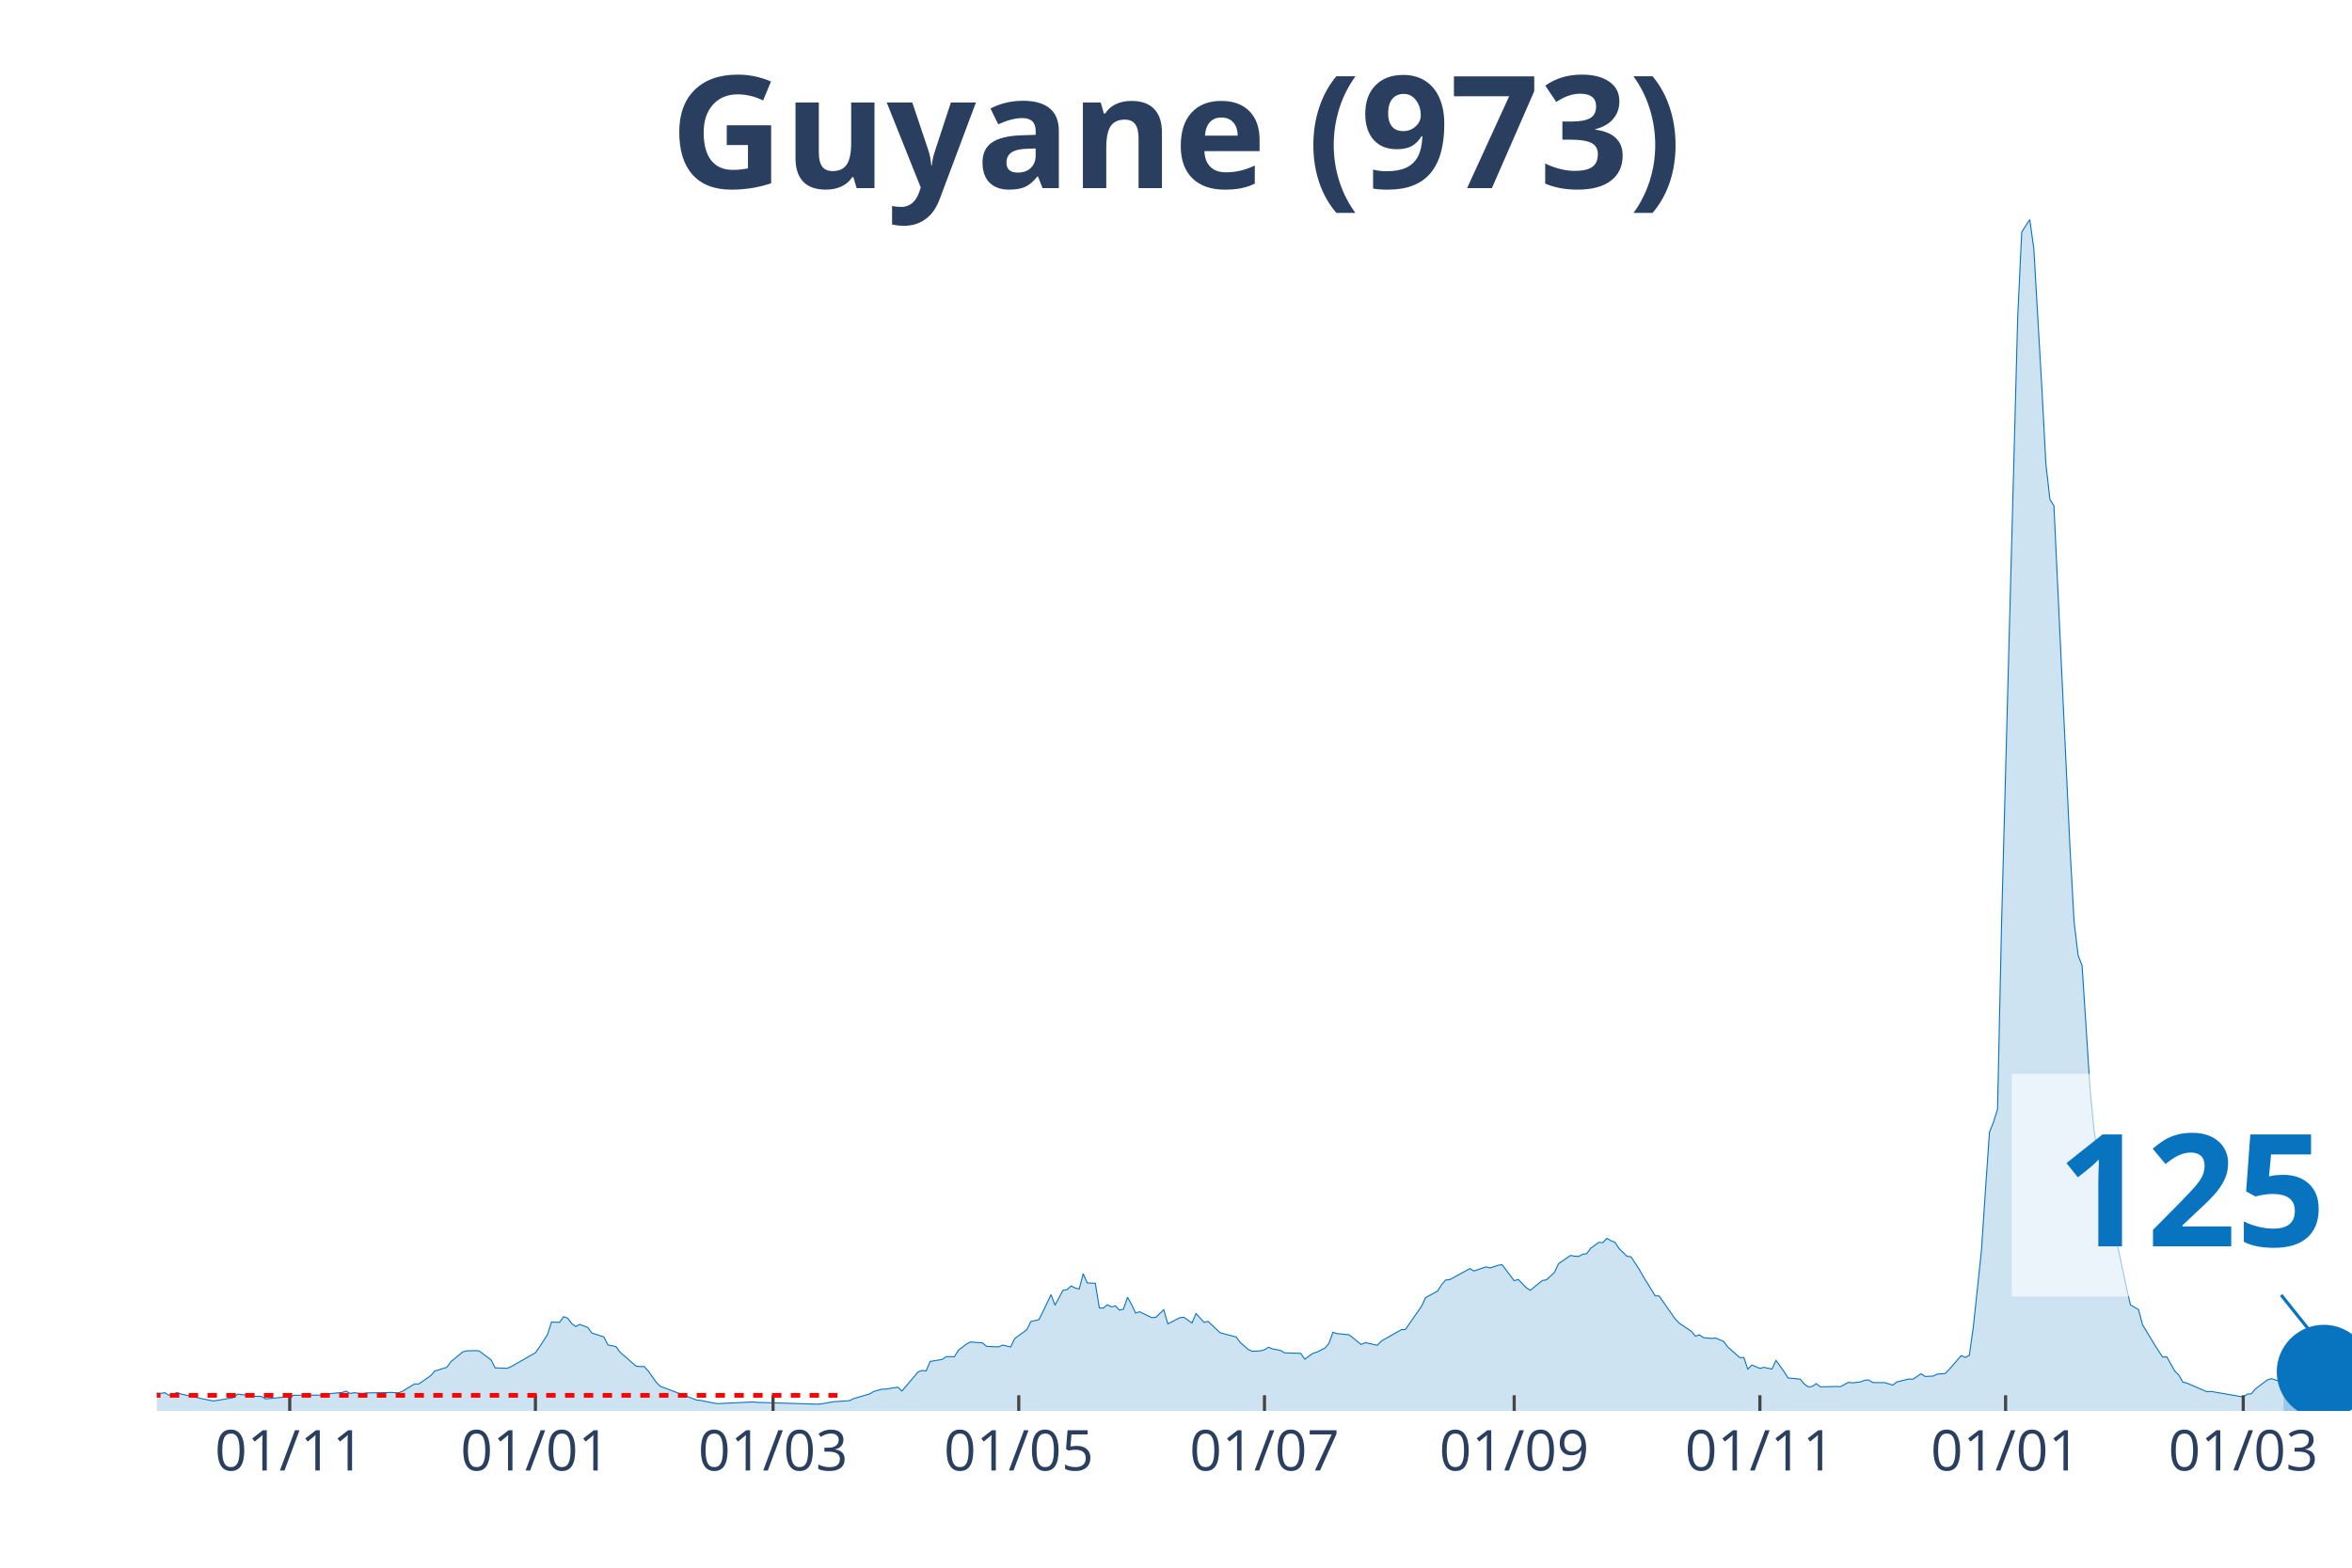
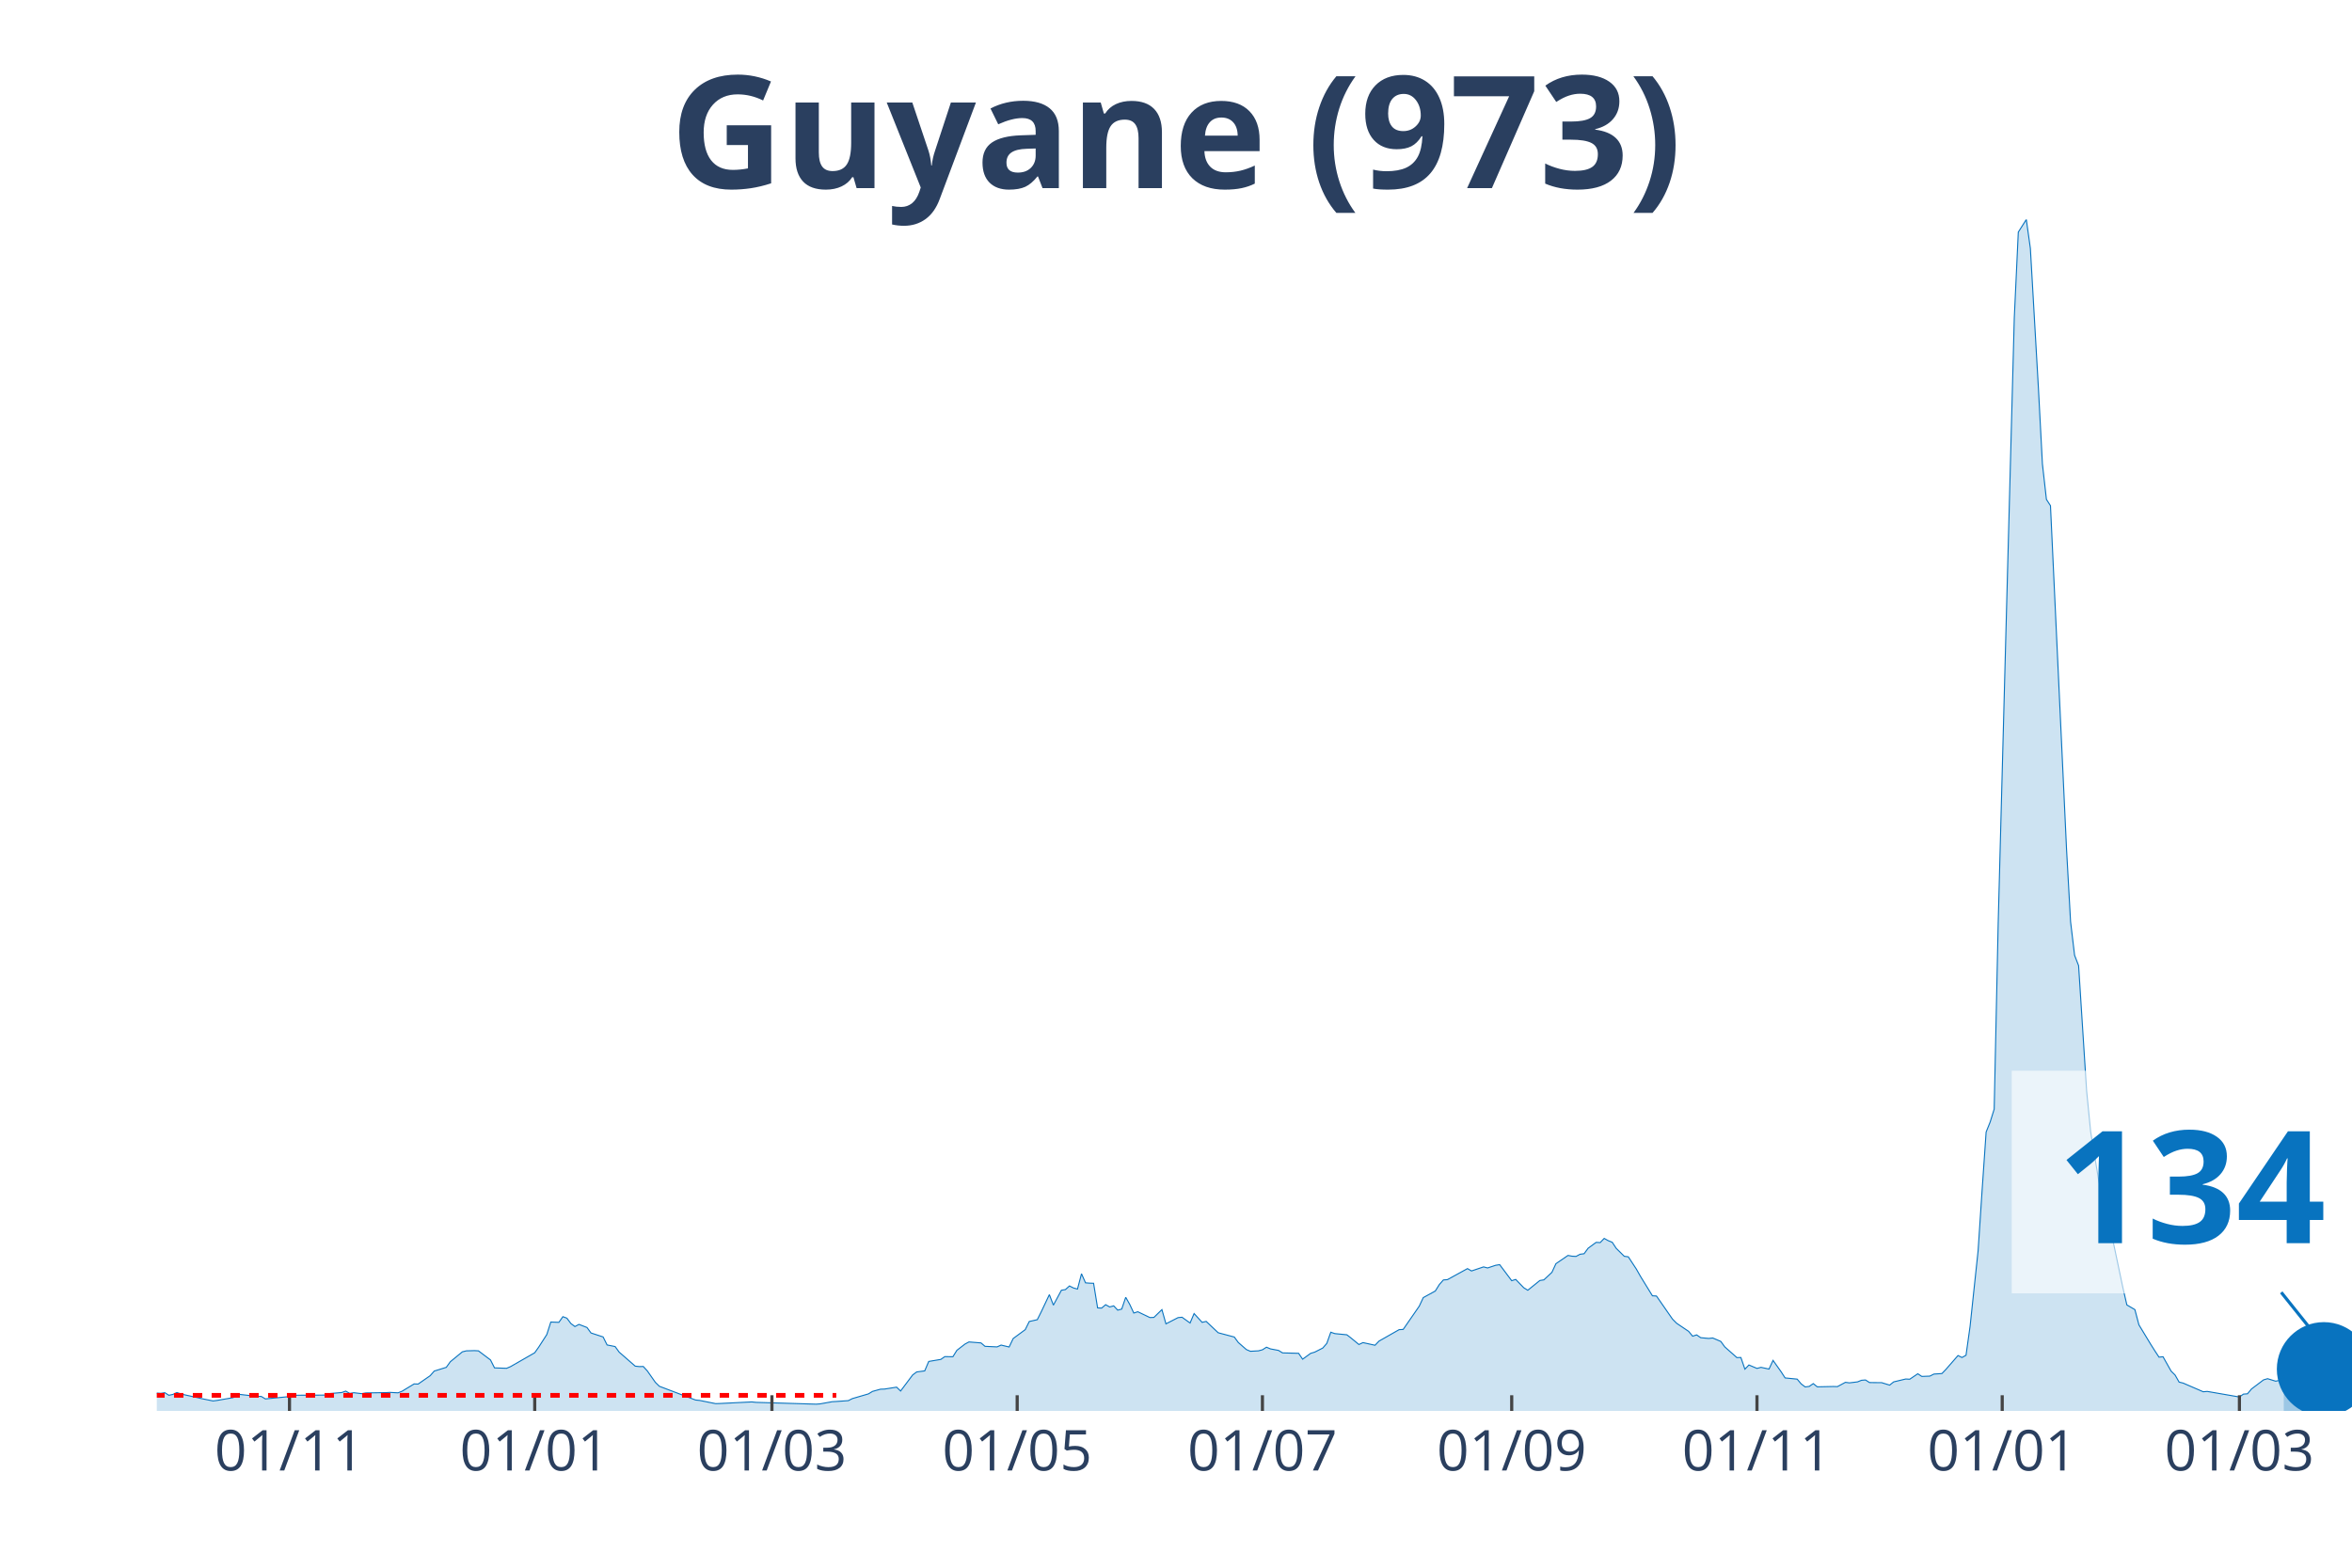
<svg xmlns="http://www.w3.org/2000/svg" class="main-svg" width="1125" height="750" style="" viewBox="0 0 750 500">
  <rect x="0" y="0" width="750" height="500" style="fill: rgb(0, 0, 0); fill-opacity: 0;" />
-   <defs id="defs-1a9455">
+   <defs id="defs-9843fc">
    <g class="clips">
-       <clipPath id="clip1a9455xyplot" class="plotclip">
+       <clipPath id="clip9843fcxyplot" class="plotclip">
        <rect width="700" height="380" />
      </clipPath>
-       <clipPath class="axesclip" id="clip1a9455x">
+       <clipPath class="axesclip" id="clip9843fcx">
        <rect x="50" y="0" width="700" height="500" />
      </clipPath>
-       <clipPath class="axesclip" id="clip1a9455y">
+       <clipPath class="axesclip" id="clip9843fcy">
        <rect x="0" y="70" width="750" height="380" />
      </clipPath>
-       <clipPath class="axesclip" id="clip1a9455xy">
+       <clipPath class="axesclip" id="clip9843fcxy">
        <rect x="50" y="70" width="700" height="380" />
      </clipPath>
    </g>
    <g class="gradients" />
  </defs>
  <g class="bglayer">
    <rect class="bg" x="50" y="70" width="700" height="380" style="fill: rgb(0, 0, 0); fill-opacity: 0; stroke-width: 0;" />
  </g>
  <g class="layer-below">
    <g class="imagelayer" />
    <g class="shapelayer" />
  </g>
  <g class="cartesianlayer">
    <g class="subplot xy">
      <g class="layer-subplot">
        <g class="shapelayer" />
        <g class="imagelayer" />
      </g>
      <g class="gridlayer">
        <g class="x">
-           <path class="xgrid crisp" transform="translate(92.39,0)" d="M0,70v380" style="stroke: rgb(255, 255, 255); stroke-opacity: 1; stroke-width: 1px;" />
-           <path class="xgrid crisp" transform="translate(170.73,0)" d="M0,70v380" style="stroke: rgb(255, 255, 255); stroke-opacity: 1; stroke-width: 1px;" />
-           <path class="xgrid crisp" transform="translate(246.51,0)" d="M0,70v380" style="stroke: rgb(255, 255, 255); stroke-opacity: 1; stroke-width: 1px;" />
-           <path class="xgrid crisp" transform="translate(324.86,0)" d="M0,70v380" style="stroke: rgb(255, 255, 255); stroke-opacity: 1; stroke-width: 1px;" />
-           <path class="xgrid crisp" transform="translate(403.21,0)" d="M0,70v380" style="stroke: rgb(255, 255, 255); stroke-opacity: 1; stroke-width: 1px;" />
-           <path class="xgrid crisp" transform="translate(482.84,0)" d="M0,70v380" style="stroke: rgb(255, 255, 255); stroke-opacity: 1; stroke-width: 1px;" />
-           <path class="xgrid crisp" transform="translate(561.19,0)" d="M0,70v380" style="stroke: rgb(255, 255, 255); stroke-opacity: 1; stroke-width: 1px;" />
-           <path class="xgrid crisp" transform="translate(639.54,0)" d="M0,70v380" style="stroke: rgb(255, 255, 255); stroke-opacity: 1; stroke-width: 1px;" />
-           <path class="xgrid crisp" transform="translate(715.32,0)" d="M0,70v380" style="stroke: rgb(255, 255, 255); stroke-opacity: 1; stroke-width: 1px;" />
+           <path class="xgrid crisp" transform="translate(92.31,0)" d="M0,70v380" style="stroke: rgb(255, 255, 255); stroke-opacity: 1; stroke-width: 1px;" />
+           <path class="xgrid crisp" transform="translate(170.51,0)" d="M0,70v380" style="stroke: rgb(255, 255, 255); stroke-opacity: 1; stroke-width: 1px;" />
+           <path class="xgrid crisp" transform="translate(246.15,0)" d="M0,70v380" style="stroke: rgb(255, 255, 255); stroke-opacity: 1; stroke-width: 1px;" />
+           <path class="xgrid crisp" transform="translate(324.36,0)" d="M0,70v380" style="stroke: rgb(255, 255, 255); stroke-opacity: 1; stroke-width: 1px;" />
+           <path class="xgrid crisp" transform="translate(402.56,0)" d="M0,70v380" style="stroke: rgb(255, 255, 255); stroke-opacity: 1; stroke-width: 1px;" />
+           <path class="xgrid crisp" transform="translate(482.05,0)" d="M0,70v380" style="stroke: rgb(255, 255, 255); stroke-opacity: 1; stroke-width: 1px;" />
+           <path class="xgrid crisp" transform="translate(560.26,0)" d="M0,70v380" style="stroke: rgb(255, 255, 255); stroke-opacity: 1; stroke-width: 1px;" />
+           <path class="xgrid crisp" transform="translate(638.46,0)" d="M0,70v380" style="stroke: rgb(255, 255, 255); stroke-opacity: 1; stroke-width: 1px;" />
+           <path class="xgrid crisp" transform="translate(714.1,0)" d="M0,70v380" style="stroke: rgb(255, 255, 255); stroke-opacity: 1; stroke-width: 1px;" />
        </g>
        <g class="y" />
      </g>
      <g class="zerolinelayer" />
      <path class="xlines-below" />
      <path class="ylines-below" />
      <g class="overlines-below" />
      <g class="xaxislayer-below" />
      <g class="yaxislayer-below" />
      <g class="overaxes-below" />
-       <g class="plot" transform="translate(50, 70)" clip-path="url('#clip1a9455xyplot')">
+       <g class="plot" transform="translate(50, 70)" clip-path="url('#clip9843fcxyplot')">
        <g class="scatterlayer mlayer">
-           <g class="trace scatter trace22220a" style="stroke-miterlimit: 2;">
+           <g class="trace scatter tracee37379" style="stroke-miterlimit: 2;">
            <g class="fills">
              <g>
-                 <path class="js-fill" d="M678.17,380L-174.68,380L-174.68,379.86L-169.54,377.64L-168.26,376.52L-160.55,374.6L-159.27,375.05L-154.13,373.51L-152.84,372.86L-147.71,369.51L-146.42,368.66L-141.28,360.77L-140,359.92L-129.72,334.37L-128.44,335.12L-127.16,335.5L-125.87,338.37L-124.59,338.74L-123.3,336.11L-120.73,334.75L-119.45,336.83L-118.17,336.45L-116.88,333.07L-115.6,333.14L-114.31,335.74L-113.03,336.11L-111.74,338.78L-107.89,342.94L-106.61,345.98L-104.04,348.71L-102.75,352.13L-98.9,358.28L-97.61,358.89L-96.33,357.22L-95.05,358.35L-93.76,357.12L-92.48,355.85L-91.19,357.77L-87.34,357.01L-86.06,357.94L-75.78,364.53L-74.5,366.17L-51.38,371.26L-50.09,371.43L-48.81,372.28L-47.52,371.6L-42.39,371.8L-41.1,370.74L-38.53,371.02L-37.25,371.7L-32.11,372.55L-30.83,372.93L-28.26,372.32L-26.97,372.86L-23.12,373.48L-21.83,373.58L-19.27,374.88L-17.98,374.54L-11.56,374.67L-10.28,374.02L-7.71,374.02L-6.42,373.92L-3.85,373.58L-2.57,374.13L1.28,374.4L2.57,374.19L3.85,375.01L5.14,374.74L6.42,374.13L7.71,374.6L12.84,375.73L14.13,376.04L17.98,376.82L19.27,376.65L24.4,375.76L25.69,374.64L29.54,375.08L30.83,375.29L33.39,375.39L34.68,376.17L42.39,375.42L43.67,375.01L53.94,374.95L55.23,374.47L59.08,374.13L60.37,373.68L61.65,374.43L62.94,374.19L65.5,374.5L66.79,374.26L73.21,374.16L74.5,374.09L77.06,374.23L78.35,373.72L82.2,371.39L83.49,371.43L87.34,368.76L88.62,367.29L92.48,366.1L93.76,364.32L97.61,361.15L98.9,360.84L101.47,360.77L102.75,360.84L106.61,363.74L107.89,366.27L111.74,366.41L113.03,365.86L120.73,361.45L122.02,359.64L124.59,355.65L125.87,351.65L128.44,351.75L129.72,349.94L131.01,350.42L132.29,352.13L133.58,353.09L134.86,352.4L137.43,353.39L138.72,355.14L142.57,356.4L143.85,358.96L146.42,359.47L147.71,361.25L152.84,365.72L154.13,365.86L155.41,365.83L156.7,367.23L159.27,370.88L160.55,372.14L172.11,376.52L173.39,376.65L178.53,377.68L179.82,377.64L190.09,377.13L191.38,377.27L210.64,377.85L211.93,377.75L215.78,377.06L217.06,376.99L220.92,376.72L222.2,376.07L227.34,374.57L228.62,373.78L231.19,373.07L232.48,373.03L236.33,372.42L237.61,373.65L242.75,367.57L244.04,367.09L245.32,367.23L246.61,364.22L250.46,363.57L251.74,362.68L254.31,362.72L255.6,360.67L258.17,358.69L259.45,358L263.3,358.31L264.59,359.4L268.44,359.58L269.72,359L272.29,359.61L273.58,356.91L277.43,354.08L278.72,351.48L281.28,350.9L282.57,348.34L285.14,342.91L286.42,346.26L288.99,341.51L290.28,341.3L291.56,340.14L292.84,340.79L294.13,341.13L295.41,336.25L296.7,339.15L297.98,339.25L299.27,339.29L300.55,347.14L301.83,347.21L303.12,346.12L304.4,346.84L305.69,346.49L306.97,347.86L308.26,347.52L309.54,343.76L310.83,346.05L312.11,348.78L313.39,348.37L317.25,350.22L318.53,350.18L321.1,347.69L322.39,352.23L326.24,350.25L327.52,350.12L330.09,351.96L331.38,348.95L333.94,351.75L335.23,351.45L339.08,355.07L340.37,355.41L344.22,356.43L345.5,358.18L348.07,360.43L349.36,360.98L351.93,360.84L353.21,360.5L354.5,359.68L355.78,360.22L358.35,360.7L359.63,361.49L364.77,361.63L366.06,363.5L368.62,361.63L369.91,361.25L372.48,359.95L373.76,358.48L375.05,354.9L376.33,355.34L380.18,355.72L381.47,356.71L384.04,358.82L385.32,358.21L389.17,359.06L390.46,357.73L396.88,354.08L398.17,354.01L403.3,346.6L404.59,343.86L408.44,341.75L409.72,339.7L411.01,338.23L412.29,338.13L418.72,334.61L420,335.36L423.85,334.06L425.14,334.4L427.71,333.55L428.99,333.35L432.84,338.47L434.13,338.06L436.7,340.72L437.98,341.51L441.83,338.4L443.12,338.2L445.69,335.8L446.97,333.04L450.83,330.41L452.11,330.65L453.39,330.72L454.68,330.03L455.96,329.86L457.25,328.12L459.82,326.24L461.1,326.31L462.39,324.98L463.67,325.69L464.95,326.21L466.24,328.15L468.81,330.68L470.09,330.85L472.66,334.75L473.94,337.03L477.8,343.28L479.08,343.35L484.22,350.73L485.5,352.03L489.36,354.62L490.64,356.16L491.93,355.75L493.21,356.64L495.78,356.88L497.06,356.74L499.63,357.83L500.92,359.58L504.77,362.99L506.06,362.96L507.34,366.68L508.62,365.35L511.19,366.44L512.48,366.1L515.05,366.65L516.33,363.88L518.9,367.5L520.18,369.48L524.04,369.86L525.32,371.39L526.61,372.35L527.89,372.18L529.17,371.29L530.46,372.32L535.6,372.21L536.88,372.25L539.45,370.88L540.73,371.05L543.3,370.74L544.59,370.23L545.87,370.13L547.16,370.95L549.72,370.98L551.01,370.98L553.58,371.77L554.86,370.74L558.72,369.82L560,369.89L562.57,368.15L563.85,369L566.42,368.9L567.71,368.25L570.28,368.08L571.56,366.75L575.41,362.34L576.7,362.96L577.98,362.24L579.27,353.05L581.83,328.94L583.12,309.61L584.4,291.06L585.69,287.85L586.97,283.75L588.26,224.39L593.39,31.39L594.68,4.03L597.25,0L598.53,9.22L601.1,53.72L602.39,77.97L603.67,89.28L604.95,91.29L610.09,200.79L611.38,223.98L612.66,234.67L613.94,237.99L616.51,277.95L617.8,290.99L620.37,306.53L621.65,311.66L622.94,312.27L624.22,322.42L628.07,340.59L629.36,346.19L631.93,347.69L633.21,352.54L637.06,358.89L638.35,360.91L639.63,362.85L640.92,362.72L643.49,367.29L644.77,368.56L646.06,370.81L647.34,371.12L653.76,373.89L655.05,373.78L665.32,375.56L666.61,374.64L667.89,374.54L669.17,373L673.03,370.1L674.31,369.72L676.88,370.51L678.17,370.27" style="fill: rgb(8, 115, 191); fill-opacity: 0.2; stroke-width: 0;" />
+                 <path class="js-fill" d="M678.21,380L-174.36,380L-174.36,379.86L-169.23,377.64L-167.95,376.52L-160.26,374.6L-158.97,375.05L-153.85,373.51L-152.56,372.86L-147.44,369.51L-146.15,368.66L-141.03,360.77L-139.74,359.92L-129.49,334.37L-128.21,335.12L-126.92,335.5L-125.64,338.37L-124.36,338.74L-123.08,336.11L-120.51,334.75L-119.23,336.83L-117.95,336.45L-116.67,333.07L-115.38,333.14L-114.1,335.74L-112.82,336.11L-111.54,338.78L-107.69,342.94L-106.41,345.98L-103.85,348.71L-102.56,352.13L-98.72,358.28L-97.44,358.89L-96.15,357.22L-94.87,358.35L-93.59,357.12L-92.31,355.85L-91.03,357.77L-87.18,357.01L-85.9,357.94L-75.64,364.53L-74.36,366.17L-52.56,371.15L-51.28,371.26L-43.59,371.87L-42.31,371.8L-39.74,370.33L-38.46,371.02L-34.62,372.04L-33.33,371.63L-30.77,372.93L-29.49,372.49L-25.64,372.76L-24.36,373.37L-20.51,374.26L-19.23,374.88L-15.38,374.57L-14.1,374.74L-11.54,374.67L-10.26,374.02L-7.69,374.02L-6.41,373.92L-3.85,373.58L-2.56,374.13L1.28,374.4L2.56,374.19L3.85,375.01L5.13,374.74L6.41,374.13L7.69,374.6L12.82,375.73L14.1,376.04L17.95,376.82L19.23,376.65L24.36,375.76L25.64,374.64L29.49,375.08L30.77,375.29L33.33,375.39L34.62,376.17L42.31,375.42L43.59,375.01L53.85,374.95L55.13,374.47L58.97,374.13L60.26,373.68L61.54,374.43L62.82,374.19L65.38,374.5L66.67,374.26L73.08,374.16L74.36,374.09L76.92,374.23L78.21,373.72L82.05,371.39L83.33,371.43L87.18,368.76L88.46,367.29L92.31,366.1L93.59,364.32L97.44,361.15L98.72,360.84L101.28,360.77L102.56,360.84L106.41,363.74L107.69,366.27L111.54,366.41L112.82,365.86L120.51,361.45L121.79,359.64L124.36,355.65L125.64,351.65L128.21,351.75L129.49,349.94L130.77,350.42L132.05,352.13L133.33,353.09L134.62,352.4L137.18,353.39L138.46,355.14L142.31,356.4L143.59,358.96L146.15,359.47L147.44,361.25L152.56,365.72L153.85,365.86L155.13,365.83L156.41,367.23L158.97,370.88L160.26,372.14L171.79,376.52L173.08,376.65L178.21,377.68L179.49,377.64L189.74,377.13L191.03,377.27L210.26,377.85L211.54,377.75L215.38,377.06L216.67,376.99L220.51,376.72L221.79,376.07L226.92,374.57L228.21,373.78L230.77,373.07L232.05,373.03L235.9,372.42L237.18,373.65L241.03,368.52L242.31,367.57L244.87,367.23L246.15,364.22L250,363.57L251.28,362.68L253.85,362.72L255.13,360.67L257.69,358.69L258.97,358L262.82,358.31L264.1,359.4L267.95,359.58L269.23,359L271.79,359.61L273.08,356.91L276.92,354.08L278.21,351.48L280.77,350.9L282.05,348.34L284.62,342.91L285.9,346.26L288.46,341.51L289.74,341.3L291.03,340.14L292.31,340.79L293.59,341.13L294.87,336.25L296.15,339.15L297.44,339.25L298.72,339.29L300,347.14L301.28,347.21L302.56,346.12L303.85,346.84L305.13,346.49L306.41,347.86L307.69,347.52L308.97,343.76L310.26,346.05L311.54,348.78L312.82,348.37L316.67,350.22L317.95,350.18L320.51,347.69L321.79,352.23L325.64,350.25L326.92,350.12L329.49,351.96L330.77,348.95L333.33,351.75L334.62,351.45L338.46,355.07L339.74,355.41L343.59,356.43L344.87,358.18L347.44,360.43L348.72,360.98L351.28,360.84L352.56,360.5L353.85,359.68L355.13,360.22L357.69,360.7L358.97,361.49L364.1,361.63L365.38,363.5L367.95,361.63L369.23,361.25L371.79,359.95L373.08,358.48L374.36,354.9L375.64,355.34L379.49,355.72L380.77,356.71L383.33,358.82L384.62,358.21L388.46,359.06L389.74,357.73L396.15,354.08L397.44,354.01L402.56,346.6L403.85,343.86L407.69,341.75L408.97,339.7L410.26,338.23L411.54,338.13L417.95,334.61L419.23,335.36L423.08,334.06L424.36,334.4L426.92,333.55L428.21,333.35L432.05,338.47L433.33,338.06L435.9,340.72L437.18,341.51L441.03,338.4L442.31,338.2L444.87,335.8L446.15,333.04L450,330.41L451.28,330.65L452.56,330.72L453.85,330.03L455.13,329.86L456.41,328.12L458.97,326.24L460.26,326.31L461.54,324.98L462.82,325.69L464.1,326.21L465.38,328.15L467.95,330.68L469.23,330.85L471.79,334.75L473.08,337.03L476.92,343.28L478.21,343.35L483.33,350.73L484.62,352.03L488.46,354.62L489.74,356.16L491.03,355.75L492.31,356.64L494.87,356.88L496.15,356.74L498.72,357.83L500,359.58L503.85,362.99L505.13,362.96L506.41,366.68L507.69,365.35L510.26,366.44L511.54,366.1L514.1,366.65L515.38,363.88L517.95,367.5L519.23,369.48L523.08,369.86L524.36,371.39L525.64,372.35L526.92,372.18L528.21,371.29L529.49,372.32L534.62,372.21L535.9,372.25L538.46,370.88L539.74,371.05L542.31,370.74L543.59,370.23L544.87,370.13L546.15,370.95L548.72,370.98L550,370.98L552.56,371.77L553.85,370.74L557.69,369.82L558.97,369.89L561.54,368.15L562.82,369L565.38,368.9L566.67,368.25L569.23,368.08L570.51,366.75L574.36,362.34L575.64,362.96L576.92,362.24L578.21,353.05L580.77,328.94L582.05,309.61L583.33,291.06L584.62,287.85L585.9,283.75L587.18,224.39L592.31,31.39L593.59,4.03L596.15,0L597.44,9.22L600,53.72L601.28,77.97L602.56,89.28L603.85,91.29L608.97,200.79L610.26,223.98L611.54,234.67L612.82,237.99L615.38,277.95L616.67,290.99L619.23,306.53L620.51,311.66L621.79,312.27L623.08,322.42L626.92,340.59L628.21,346.19L630.77,347.69L632.05,352.54L635.9,358.89L637.18,360.91L638.46,362.85L639.74,362.72L642.31,367.29L643.59,368.56L644.87,370.81L646.15,371.12L652.56,373.89L653.85,373.78L664.1,375.56L665.38,374.64L666.67,374.54L667.95,373L671.79,370.1L673.08,369.72L675.64,370.51L676.92,370.27L678.21,370.16" style="fill: rgb(8, 115, 191); fill-opacity: 0.2; stroke-width: 0;" />
              </g>
            </g>
            <g class="errorbars" />
            <g class="lines">
-               <path class="js-line" d="M-174.68,379.86L-169.54,377.64L-168.26,376.52L-160.55,374.6L-159.27,375.05L-154.13,373.51L-152.84,372.86L-147.71,369.51L-146.42,368.66L-141.28,360.77L-140,359.92L-129.72,334.37L-128.44,335.12L-127.16,335.5L-125.87,338.37L-124.59,338.74L-123.3,336.11L-120.73,334.75L-119.45,336.83L-118.17,336.45L-116.88,333.07L-115.6,333.14L-114.31,335.74L-113.03,336.11L-111.74,338.78L-107.89,342.94L-106.61,345.98L-104.04,348.71L-102.75,352.13L-98.9,358.28L-97.61,358.89L-96.33,357.22L-95.05,358.35L-93.76,357.12L-92.48,355.85L-91.19,357.77L-87.34,357.01L-86.06,357.94L-75.78,364.53L-74.5,366.17L-51.38,371.26L-50.09,371.43L-48.81,372.28L-47.52,371.6L-42.39,371.8L-41.1,370.74L-38.53,371.02L-37.25,371.7L-32.11,372.55L-30.83,372.93L-28.26,372.32L-26.97,372.86L-23.12,373.48L-21.83,373.58L-19.27,374.88L-17.98,374.54L-11.56,374.67L-10.28,374.02L-7.71,374.02L-6.42,373.92L-3.85,373.58L-2.57,374.13L1.28,374.4L2.57,374.19L3.85,375.01L5.14,374.74L6.42,374.13L7.71,374.6L12.84,375.73L14.13,376.04L17.98,376.82L19.27,376.65L24.4,375.76L25.69,374.64L29.54,375.08L30.83,375.29L33.39,375.39L34.68,376.17L42.39,375.42L43.67,375.01L53.94,374.95L55.23,374.47L59.08,374.13L60.37,373.68L61.65,374.43L62.94,374.19L65.5,374.5L66.79,374.26L73.21,374.16L74.5,374.09L77.06,374.23L78.35,373.72L82.2,371.39L83.49,371.43L87.34,368.76L88.62,367.29L92.48,366.1L93.76,364.32L97.61,361.15L98.9,360.84L101.47,360.77L102.75,360.84L106.61,363.74L107.89,366.27L111.74,366.41L113.03,365.86L120.73,361.45L122.02,359.64L124.59,355.65L125.87,351.65L128.44,351.75L129.72,349.94L131.01,350.42L132.29,352.13L133.58,353.09L134.86,352.4L137.43,353.39L138.72,355.14L142.57,356.4L143.85,358.96L146.42,359.47L147.71,361.25L152.84,365.72L154.13,365.86L155.41,365.83L156.7,367.23L159.27,370.88L160.55,372.14L172.11,376.52L173.39,376.65L178.53,377.68L179.82,377.64L190.09,377.13L191.38,377.27L210.64,377.85L211.93,377.75L215.78,377.06L217.06,376.99L220.92,376.72L222.2,376.07L227.34,374.57L228.62,373.78L231.19,373.07L232.48,373.03L236.33,372.42L237.61,373.65L242.75,367.57L244.04,367.09L245.32,367.23L246.61,364.22L250.46,363.57L251.74,362.68L254.31,362.72L255.6,360.67L258.17,358.69L259.45,358L263.3,358.31L264.59,359.4L268.44,359.58L269.72,359L272.29,359.61L273.58,356.91L277.43,354.08L278.72,351.48L281.28,350.9L282.57,348.34L285.14,342.91L286.42,346.26L288.99,341.51L290.28,341.3L291.56,340.14L292.84,340.79L294.13,341.13L295.41,336.25L296.7,339.15L297.98,339.25L299.27,339.29L300.55,347.14L301.83,347.21L303.12,346.12L304.4,346.84L305.69,346.49L306.97,347.86L308.26,347.52L309.54,343.76L310.83,346.05L312.11,348.78L313.39,348.37L317.25,350.22L318.53,350.18L321.1,347.69L322.39,352.23L326.24,350.25L327.52,350.12L330.09,351.96L331.38,348.95L333.94,351.75L335.23,351.45L339.08,355.07L340.37,355.41L344.22,356.43L345.5,358.18L348.07,360.43L349.36,360.98L351.93,360.84L353.21,360.5L354.5,359.68L355.78,360.22L358.35,360.7L359.63,361.49L364.77,361.63L366.06,363.5L368.62,361.63L369.91,361.25L372.48,359.95L373.76,358.48L375.05,354.9L376.33,355.34L380.18,355.72L381.47,356.71L384.04,358.82L385.32,358.21L389.17,359.06L390.46,357.73L396.88,354.08L398.17,354.01L403.3,346.6L404.59,343.86L408.44,341.75L409.72,339.7L411.01,338.23L412.29,338.13L418.72,334.61L420,335.36L423.85,334.06L425.14,334.4L427.71,333.55L428.99,333.35L432.84,338.47L434.13,338.06L436.7,340.72L437.98,341.51L441.83,338.4L443.12,338.2L445.69,335.8L446.97,333.04L450.83,330.41L452.11,330.65L453.39,330.72L454.68,330.03L455.96,329.86L457.25,328.12L459.82,326.24L461.1,326.31L462.39,324.98L463.67,325.69L464.95,326.21L466.24,328.15L468.81,330.68L470.09,330.85L472.66,334.75L473.94,337.03L477.8,343.28L479.08,343.35L484.22,350.73L485.5,352.03L489.36,354.62L490.64,356.16L491.93,355.75L493.21,356.64L495.78,356.88L497.06,356.74L499.63,357.83L500.92,359.58L504.77,362.99L506.06,362.96L507.34,366.68L508.62,365.35L511.19,366.44L512.48,366.1L515.05,366.65L516.33,363.88L518.9,367.5L520.18,369.48L524.04,369.86L525.32,371.39L526.61,372.35L527.89,372.18L529.17,371.29L530.46,372.32L535.6,372.21L536.88,372.25L539.45,370.88L540.73,371.05L543.3,370.74L544.59,370.23L545.87,370.13L547.16,370.95L549.72,370.98L551.01,370.98L553.58,371.77L554.86,370.74L558.72,369.82L560,369.89L562.57,368.15L563.85,369L566.42,368.9L567.71,368.25L570.28,368.08L571.56,366.75L575.41,362.34L576.7,362.96L577.98,362.24L579.27,353.05L581.83,328.94L583.12,309.61L584.4,291.06L585.69,287.85L586.97,283.75L588.26,224.39L593.39,31.39L594.68,4.03L597.25,0L598.53,9.22L601.1,53.72L602.39,77.97L603.67,89.28L604.95,91.29L610.09,200.79L611.38,223.98L612.66,234.67L613.94,237.99L616.51,277.95L617.8,290.99L620.37,306.53L621.65,311.66L622.94,312.27L624.22,322.42L628.07,340.59L629.36,346.19L631.93,347.69L633.21,352.54L637.06,358.89L638.35,360.91L639.63,362.85L640.92,362.72L643.49,367.29L644.77,368.56L646.06,370.81L647.34,371.12L653.76,373.89L655.05,373.78L665.32,375.56L666.61,374.64L667.89,374.54L669.17,373L673.03,370.1L674.31,369.72L676.88,370.51L678.17,370.27" style="vector-effect: non-scaling-stroke; fill: none; stroke: rgb(8, 115, 191); stroke-opacity: 1; stroke-width: 0.5px; opacity: 1;" />
+               <path class="js-line" d="M-174.36,379.86L-169.23,377.64L-167.95,376.52L-160.26,374.6L-158.97,375.05L-153.85,373.51L-152.56,372.86L-147.44,369.51L-146.15,368.66L-141.03,360.77L-139.74,359.92L-129.49,334.37L-128.21,335.12L-126.92,335.5L-125.64,338.37L-124.36,338.74L-123.08,336.11L-120.51,334.75L-119.23,336.83L-117.95,336.45L-116.67,333.07L-115.38,333.14L-114.1,335.74L-112.82,336.11L-111.54,338.78L-107.69,342.94L-106.41,345.98L-103.85,348.71L-102.56,352.13L-98.72,358.28L-97.44,358.89L-96.15,357.22L-94.87,358.35L-93.59,357.12L-92.31,355.85L-91.03,357.77L-87.18,357.01L-85.9,357.94L-75.64,364.53L-74.36,366.17L-52.56,371.15L-51.28,371.26L-43.59,371.87L-42.31,371.8L-39.74,370.33L-38.46,371.02L-34.62,372.04L-33.33,371.63L-30.77,372.93L-29.49,372.49L-25.64,372.76L-24.36,373.37L-20.51,374.26L-19.23,374.88L-15.38,374.57L-14.1,374.74L-11.54,374.67L-10.26,374.02L-7.69,374.02L-6.41,373.92L-3.85,373.58L-2.56,374.13L1.28,374.4L2.56,374.19L3.85,375.01L5.13,374.74L6.41,374.13L7.69,374.6L12.82,375.73L14.1,376.04L17.95,376.82L19.23,376.65L24.36,375.76L25.64,374.64L29.49,375.08L30.77,375.29L33.33,375.39L34.62,376.17L42.31,375.42L43.59,375.01L53.85,374.95L55.13,374.47L58.97,374.13L60.26,373.68L61.54,374.43L62.82,374.19L65.38,374.5L66.67,374.26L73.08,374.16L74.36,374.09L76.92,374.23L78.21,373.72L82.05,371.39L83.33,371.43L87.18,368.76L88.46,367.29L92.31,366.1L93.59,364.32L97.44,361.15L98.72,360.84L101.28,360.77L102.56,360.84L106.41,363.74L107.69,366.27L111.54,366.41L112.82,365.86L120.51,361.45L121.79,359.64L124.36,355.65L125.64,351.65L128.21,351.75L129.49,349.94L130.77,350.42L132.05,352.13L133.33,353.09L134.62,352.4L137.18,353.39L138.46,355.14L142.31,356.4L143.59,358.96L146.15,359.47L147.44,361.25L152.56,365.72L153.85,365.86L155.13,365.83L156.41,367.23L158.97,370.88L160.26,372.14L171.79,376.52L173.08,376.65L178.21,377.68L179.49,377.64L189.74,377.13L191.03,377.27L210.26,377.85L211.54,377.75L215.38,377.06L216.67,376.99L220.51,376.72L221.79,376.07L226.92,374.57L228.21,373.78L230.77,373.07L232.05,373.03L235.9,372.42L237.18,373.65L241.03,368.52L242.31,367.57L244.87,367.23L246.15,364.22L250,363.57L251.28,362.68L253.85,362.72L255.13,360.67L257.69,358.69L258.97,358L262.82,358.31L264.1,359.4L267.95,359.58L269.23,359L271.79,359.61L273.08,356.91L276.92,354.08L278.21,351.48L280.77,350.9L282.05,348.34L284.62,342.91L285.9,346.26L288.46,341.51L289.74,341.3L291.03,340.14L292.31,340.79L293.59,341.13L294.87,336.25L296.15,339.15L297.44,339.25L298.72,339.29L300,347.14L301.28,347.21L302.56,346.12L303.85,346.84L305.13,346.49L306.41,347.86L307.69,347.52L308.97,343.76L310.26,346.05L311.54,348.78L312.82,348.37L316.67,350.22L317.95,350.18L320.51,347.69L321.79,352.23L325.64,350.25L326.92,350.12L329.49,351.96L330.77,348.95L333.33,351.75L334.62,351.45L338.46,355.07L339.74,355.41L343.59,356.43L344.87,358.18L347.44,360.43L348.72,360.98L351.28,360.84L352.56,360.5L353.85,359.68L355.13,360.22L357.69,360.7L358.97,361.49L364.1,361.63L365.38,363.5L367.95,361.63L369.23,361.25L371.79,359.95L373.08,358.48L374.36,354.9L375.64,355.34L379.49,355.72L380.77,356.71L383.33,358.82L384.62,358.21L388.46,359.06L389.74,357.73L396.15,354.08L397.44,354.01L402.56,346.6L403.85,343.86L407.69,341.75L408.97,339.7L410.26,338.23L411.54,338.13L417.95,334.61L419.23,335.36L423.08,334.06L424.36,334.4L426.92,333.55L428.21,333.35L432.05,338.47L433.33,338.06L435.9,340.72L437.18,341.51L441.03,338.4L442.31,338.2L444.87,335.8L446.15,333.04L450,330.41L451.28,330.65L452.56,330.72L453.85,330.03L455.13,329.86L456.41,328.12L458.97,326.24L460.26,326.31L461.54,324.98L462.82,325.69L464.1,326.21L465.38,328.15L467.95,330.68L469.23,330.85L471.79,334.75L473.08,337.03L476.92,343.28L478.21,343.35L483.33,350.73L484.62,352.03L488.46,354.62L489.74,356.16L491.03,355.75L492.31,356.64L494.87,356.88L496.15,356.74L498.72,357.83L500,359.58L503.85,362.99L505.13,362.96L506.41,366.68L507.69,365.35L510.26,366.44L511.54,366.1L514.1,366.65L515.38,363.88L517.95,367.5L519.23,369.48L523.08,369.86L524.36,371.39L525.64,372.35L526.92,372.18L528.21,371.29L529.49,372.32L534.62,372.21L535.9,372.25L538.46,370.88L539.74,371.05L542.31,370.74L543.59,370.23L544.87,370.13L546.15,370.95L548.72,370.98L550,370.98L552.56,371.77L553.85,370.74L557.69,369.82L558.97,369.89L561.54,368.15L562.82,369L565.38,368.9L566.67,368.25L569.23,368.08L570.51,366.75L574.36,362.34L575.64,362.96L576.92,362.24L578.21,353.05L580.77,328.94L582.05,309.61L583.33,291.06L584.62,287.85L585.9,283.75L587.18,224.39L592.31,31.39L593.59,4.03L596.15,0L597.44,9.22L600,53.72L601.28,77.97L602.56,89.28L603.85,91.29L608.97,200.79L610.26,223.98L611.54,234.67L612.82,237.99L615.38,277.95L616.67,290.99L619.23,306.53L620.51,311.66L621.79,312.27L623.08,322.42L626.92,340.59L628.21,346.19L630.77,347.69L632.05,352.54L635.9,358.89L637.18,360.91L638.46,362.85L639.74,362.72L642.31,367.29L643.59,368.56L644.87,370.81L646.15,371.12L652.56,373.89L653.85,373.78L664.1,375.56L665.38,374.64L666.67,374.54L667.95,373L671.79,370.1L673.08,369.72L675.64,370.51L676.92,370.27L678.21,370.16" style="vector-effect: non-scaling-stroke; fill: none; stroke: rgb(8, 115, 191); stroke-opacity: 1; stroke-width: 0.5px; opacity: 1;" />
            </g>
            <g class="points" />
            <g class="text" />
          </g>
-           <g class="trace scatter tracefbb5c7" style="stroke-miterlimit: 2;">
+           <g class="trace scatter trace31efd5" style="stroke-miterlimit: 2;">
            <g class="fills">
              <g>
-                 <path class="js-fill" d="M691.01,380L678.17,380L678.17,370.27L685.87,369.48L687.16,368.46L689.72,368.22L691.01,367.53" style="fill: rgb(8, 115, 191); fill-opacity: 0.4; stroke-width: 0;" />
+                 <path class="js-fill" d="M691.03,380L678.21,380L678.21,370.16L680.77,369.69L682.05,369.65L684.62,369.48L685.9,368.46L688.46,368.22L689.74,367.53L691.03,366.68" style="fill: rgb(8, 115, 191); fill-opacity: 0.4; stroke-width: 0;" />
              </g>
            </g>
            <g class="errorbars" />
            <g class="lines">
-               <path class="js-line" d="M678.17,370.27L685.87,369.48L687.16,368.46L689.72,368.22L691.01,367.53" style="vector-effect: non-scaling-stroke; fill: none; stroke: rgb(8, 115, 191); stroke-opacity: 1; stroke-width: 2px; opacity: 1;" />
+               <path class="js-line" d="M678.21,370.16L680.77,369.69L682.05,369.65L684.62,369.48L685.9,368.46L688.46,368.22L689.74,367.53L691.03,366.68" style="vector-effect: non-scaling-stroke; fill: none; stroke: rgb(8, 115, 191); stroke-opacity: 1; stroke-width: 2px; opacity: 1;" />
            </g>
            <g class="points" />
            <g class="text" />
          </g>
-           <g class="trace scatter tracee4191b" style="stroke-miterlimit: 2; opacity: 1;">
+           <g class="trace scatter tracec232ef" style="stroke-miterlimit: 2; opacity: 1;">
            <g class="fills" />
            <g class="errorbars" />
            <g class="lines" />
            <g class="points">
-               <path class="point" transform="translate(691.01,367.53)" d="M15,0A15,15 0 1,1 0,-15A15,15 0 0,1 15,0Z" style="opacity: 1; stroke-width: 0px; fill: rgb(8, 115, 191); fill-opacity: 1;" />
+               <path class="point" transform="translate(691.03,366.68)" d="M15,0A15,15 0 1,1 0,-15A15,15 0 0,1 15,0Z" style="opacity: 1; stroke-width: 0px; fill: rgb(8, 115, 191); fill-opacity: 1;" />
            </g>
            <g class="text" />
          </g>
        </g>
      </g>
      <g class="overplot" />
      <path class="xlines-above crisp" style="fill: none; stroke-width: 1px; stroke: rgb(0, 0, 0); stroke-opacity: 0;" d="" />
      <path class="ylines-above crisp" style="fill: none;" d="M0,0" />
      <g class="overlines-above" />
      <g class="xaxislayer-above">
-         <path class="xtick ticks crisp" d="M0,450v-5" transform="translate(92.39,0)" style="stroke: rgb(68, 68, 68); stroke-opacity: 1; stroke-width: 1px;" />
-         <path class="xtick ticks crisp" d="M0,450v-5" transform="translate(170.73,0)" style="stroke: rgb(68, 68, 68); stroke-opacity: 1; stroke-width: 1px;" />
-         <path class="xtick ticks crisp" d="M0,450v-5" transform="translate(246.51,0)" style="stroke: rgb(68, 68, 68); stroke-opacity: 1; stroke-width: 1px;" />
-         <path class="xtick ticks crisp" d="M0,450v-5" transform="translate(324.86,0)" style="stroke: rgb(68, 68, 68); stroke-opacity: 1; stroke-width: 1px;" />
-         <path class="xtick ticks crisp" d="M0,450v-5" transform="translate(403.21,0)" style="stroke: rgb(68, 68, 68); stroke-opacity: 1; stroke-width: 1px;" />
-         <path class="xtick ticks crisp" d="M0,450v-5" transform="translate(482.84,0)" style="stroke: rgb(68, 68, 68); stroke-opacity: 1; stroke-width: 1px;" />
-         <path class="xtick ticks crisp" d="M0,450v-5" transform="translate(561.19,0)" style="stroke: rgb(68, 68, 68); stroke-opacity: 1; stroke-width: 1px;" />
-         <path class="xtick ticks crisp" d="M0,450v-5" transform="translate(639.54,0)" style="stroke: rgb(68, 68, 68); stroke-opacity: 1; stroke-width: 1px;" />
-         <path class="xtick ticks crisp" d="M0,450v-5" transform="translate(715.32,0)" style="stroke: rgb(68, 68, 68); stroke-opacity: 1; stroke-width: 1px;" />
+         <path class="xtick ticks crisp" d="M0,450v-5" transform="translate(92.31,0)" style="stroke: rgb(68, 68, 68); stroke-opacity: 1; stroke-width: 1px;" />
+         <path class="xtick ticks crisp" d="M0,450v-5" transform="translate(170.51,0)" style="stroke: rgb(68, 68, 68); stroke-opacity: 1; stroke-width: 1px;" />
+         <path class="xtick ticks crisp" d="M0,450v-5" transform="translate(246.15,0)" style="stroke: rgb(68, 68, 68); stroke-opacity: 1; stroke-width: 1px;" />
+         <path class="xtick ticks crisp" d="M0,450v-5" transform="translate(324.36,0)" style="stroke: rgb(68, 68, 68); stroke-opacity: 1; stroke-width: 1px;" />
+         <path class="xtick ticks crisp" d="M0,450v-5" transform="translate(402.56,0)" style="stroke: rgb(68, 68, 68); stroke-opacity: 1; stroke-width: 1px;" />
+         <path class="xtick ticks crisp" d="M0,450v-5" transform="translate(482.05,0)" style="stroke: rgb(68, 68, 68); stroke-opacity: 1; stroke-width: 1px;" />
+         <path class="xtick ticks crisp" d="M0,450v-5" transform="translate(560.26,0)" style="stroke: rgb(68, 68, 68); stroke-opacity: 1; stroke-width: 1px;" />
+         <path class="xtick ticks crisp" d="M0,450v-5" transform="translate(638.46,0)" style="stroke: rgb(68, 68, 68); stroke-opacity: 1; stroke-width: 1px;" />
+         <path class="xtick ticks crisp" d="M0,450v-5" transform="translate(714.1,0)" style="stroke: rgb(68, 68, 68); stroke-opacity: 1; stroke-width: 1px;" />
        <g class="xtick">
-           <text text-anchor="middle" x="0" y="469" transform="translate(92.39,0)" style="font-family: 'Open Sans', verdana, arial, sans-serif; font-size: 18px; fill: rgb(42, 63, 95); fill-opacity: 1; white-space: pre;">01/11</text>
+           <text text-anchor="middle" x="0" y="469" transform="translate(92.31,0)" style="font-family: 'Open Sans', verdana, arial, sans-serif; font-size: 18px; fill: rgb(42, 63, 95); fill-opacity: 1; white-space: pre;">01/11</text>
        </g>
        <g class="xtick">
-           <text text-anchor="middle" x="0" y="469" transform="translate(170.73,0)" style="font-family: 'Open Sans', verdana, arial, sans-serif; font-size: 18px; fill: rgb(42, 63, 95); fill-opacity: 1; white-space: pre;">01/01</text>
+           <text text-anchor="middle" x="0" y="469" transform="translate(170.51,0)" style="font-family: 'Open Sans', verdana, arial, sans-serif; font-size: 18px; fill: rgb(42, 63, 95); fill-opacity: 1; white-space: pre;">01/01</text>
        </g>
        <g class="xtick">
-           <text text-anchor="middle" x="0" y="469" transform="translate(246.51,0)" style="font-family: 'Open Sans', verdana, arial, sans-serif; font-size: 18px; fill: rgb(42, 63, 95); fill-opacity: 1; white-space: pre;">01/03</text>
+           <text text-anchor="middle" x="0" y="469" transform="translate(246.15,0)" style="font-family: 'Open Sans', verdana, arial, sans-serif; font-size: 18px; fill: rgb(42, 63, 95); fill-opacity: 1; white-space: pre;">01/03</text>
        </g>
        <g class="xtick">
-           <text text-anchor="middle" x="0" y="469" transform="translate(324.86,0)" style="font-family: 'Open Sans', verdana, arial, sans-serif; font-size: 18px; fill: rgb(42, 63, 95); fill-opacity: 1; white-space: pre;">01/05</text>
+           <text text-anchor="middle" x="0" y="469" transform="translate(324.36,0)" style="font-family: 'Open Sans', verdana, arial, sans-serif; font-size: 18px; fill: rgb(42, 63, 95); fill-opacity: 1; white-space: pre;">01/05</text>
        </g>
        <g class="xtick">
-           <text text-anchor="middle" x="0" y="469" transform="translate(403.21,0)" style="font-family: 'Open Sans', verdana, arial, sans-serif; font-size: 18px; fill: rgb(42, 63, 95); fill-opacity: 1; white-space: pre;">01/07</text>
+           <text text-anchor="middle" x="0" y="469" transform="translate(402.56,0)" style="font-family: 'Open Sans', verdana, arial, sans-serif; font-size: 18px; fill: rgb(42, 63, 95); fill-opacity: 1; white-space: pre;">01/07</text>
        </g>
        <g class="xtick">
-           <text text-anchor="middle" x="0" y="469" transform="translate(482.84,0)" style="font-family: 'Open Sans', verdana, arial, sans-serif; font-size: 18px; fill: rgb(42, 63, 95); fill-opacity: 1; white-space: pre;">01/09</text>
+           <text text-anchor="middle" x="0" y="469" transform="translate(482.05,0)" style="font-family: 'Open Sans', verdana, arial, sans-serif; font-size: 18px; fill: rgb(42, 63, 95); fill-opacity: 1; white-space: pre;">01/09</text>
        </g>
        <g class="xtick">
-           <text text-anchor="middle" x="0" y="469" transform="translate(561.19,0)" style="font-family: 'Open Sans', verdana, arial, sans-serif; font-size: 18px; fill: rgb(42, 63, 95); fill-opacity: 1; white-space: pre;">01/11</text>
+           <text text-anchor="middle" x="0" y="469" transform="translate(560.26,0)" style="font-family: 'Open Sans', verdana, arial, sans-serif; font-size: 18px; fill: rgb(42, 63, 95); fill-opacity: 1; white-space: pre;">01/11</text>
        </g>
        <g class="xtick">
-           <text text-anchor="middle" x="0" y="469" transform="translate(639.54,0)" style="font-family: 'Open Sans', verdana, arial, sans-serif; font-size: 18px; fill: rgb(42, 63, 95); fill-opacity: 1; white-space: pre;">01/01</text>
+           <text text-anchor="middle" x="0" y="469" transform="translate(638.46,0)" style="font-family: 'Open Sans', verdana, arial, sans-serif; font-size: 18px; fill: rgb(42, 63, 95); fill-opacity: 1; white-space: pre;">01/01</text>
        </g>
        <g class="xtick">
-           <text text-anchor="middle" x="0" y="469" transform="translate(715.32,0)" style="font-family: 'Open Sans', verdana, arial, sans-serif; font-size: 18px; fill: rgb(42, 63, 95); fill-opacity: 1; white-space: pre;">01/03</text>
+           <text text-anchor="middle" x="0" y="469" transform="translate(714.1,0)" style="font-family: 'Open Sans', verdana, arial, sans-serif; font-size: 18px; fill: rgb(42, 63, 95); fill-opacity: 1; white-space: pre;">01/03</text>
        </g>
      </g>
      <g class="yaxislayer-above" />
      <g class="overaxes-above" />
    </g>
  </g>
  <g class="polarlayer" />
  <g class="ternarylayer" />
  <g class="geolayer" />
  <g class="funnelarealayer" />
  <g class="pielayer" />
  <g class="treemaplayer" />
  <g class="sunburstlayer" />
  <g class="glimages" />
-   <defs id="topdefs-1a9455">
+   <defs id="topdefs-9843fc">
    <g class="clips" />
  </defs>
  <g class="layer-above">
    <g class="imagelayer" />
    <g class="shapelayer">
-       <path data-index="0" fill-rule="evenodd" d="M-671.83,445.04L267.06,445.04" clip-path="url('#clip1a9455xy')" style="opacity: 1; stroke: rgb(255, 0, 0); stroke-opacity: 1; fill: rgb(0, 0, 0); fill-opacity: 0; stroke-dasharray: 3px, 3px; stroke-width: 1.5px;" />
+       <path data-index="0" fill-rule="evenodd" d="M-670.51,445.04L266.67,445.04" clip-path="url('#clip9843fcxy')" style="opacity: 1; stroke: rgb(255, 0, 0); stroke-opacity: 1; fill: rgb(0, 0, 0); fill-opacity: 0; stroke-dasharray: 3px, 3px; stroke-width: 1.5px;" />
    </g>
  </g>
  <g class="infolayer">
    <g class="g-gtitle">
      <text class="gtitle" x="375" y="25" text-anchor="middle" dy="0.7em" style="font-family: 'Open Sans', verdana, arial, sans-serif; font-size: 50px; fill: rgb(42, 63, 95); opacity: 1; font-weight: normal; white-space: pre;">
        <tspan style="font-weight:bold">Guyane (973)</tspan>
      </text>
    </g>
    <g class="g-xtitle" />
    <g class="annotation" data-index="0" style="opacity: 1;">
-       <g class="annotation-text-g" transform="rotate(0,699.01,377.53)">
-         <g class="cursor-pointer" transform="translate(641, 342)">
+       <g class="annotation-text-g" transform="rotate(0,699.03,376.68)">
+         <g class="cursor-pointer" transform="translate(641, 341)">
          <rect class="bg" x="0.5" y="0.5" width="115" height="71" style="stroke-width: 1px; stroke: rgb(0, 0, 0); stroke-opacity: 0; fill: rgb(255, 255, 255); fill-opacity: 0.6;" />
          <text class="annotation-text" text-anchor="middle" x="57.812" y="55.5" style="font-family: 'Open Sans', verdana, arial, sans-serif; font-size: 50px; fill: rgb(8, 115, 191); fill-opacity: 1; white-space: pre;">
-             <tspan style="font-weight:bold">125 </tspan>
+             <tspan style="font-weight:bold">134 </tspan>
          </text>
        </g>
      </g>
      <g class="annotation-arrow-g" style="opacity: 1;">
-         <path d="M727.41,413.03L739.01,427.53" style="stroke-width: 1px; stroke: rgb(8, 115, 191); stroke-opacity: 1; stroke-dasharray: 0px, 0px, 18.569px, 18.569px;" />
+         <path d="M727.43,412.18L739.03,426.68" style="stroke-width: 1px; stroke: rgb(8, 115, 191); stroke-opacity: 1; stroke-dasharray: 0px, 0px, 18.569px, 18.569px;" />
      </g>
    </g>
  </g>
</svg>
